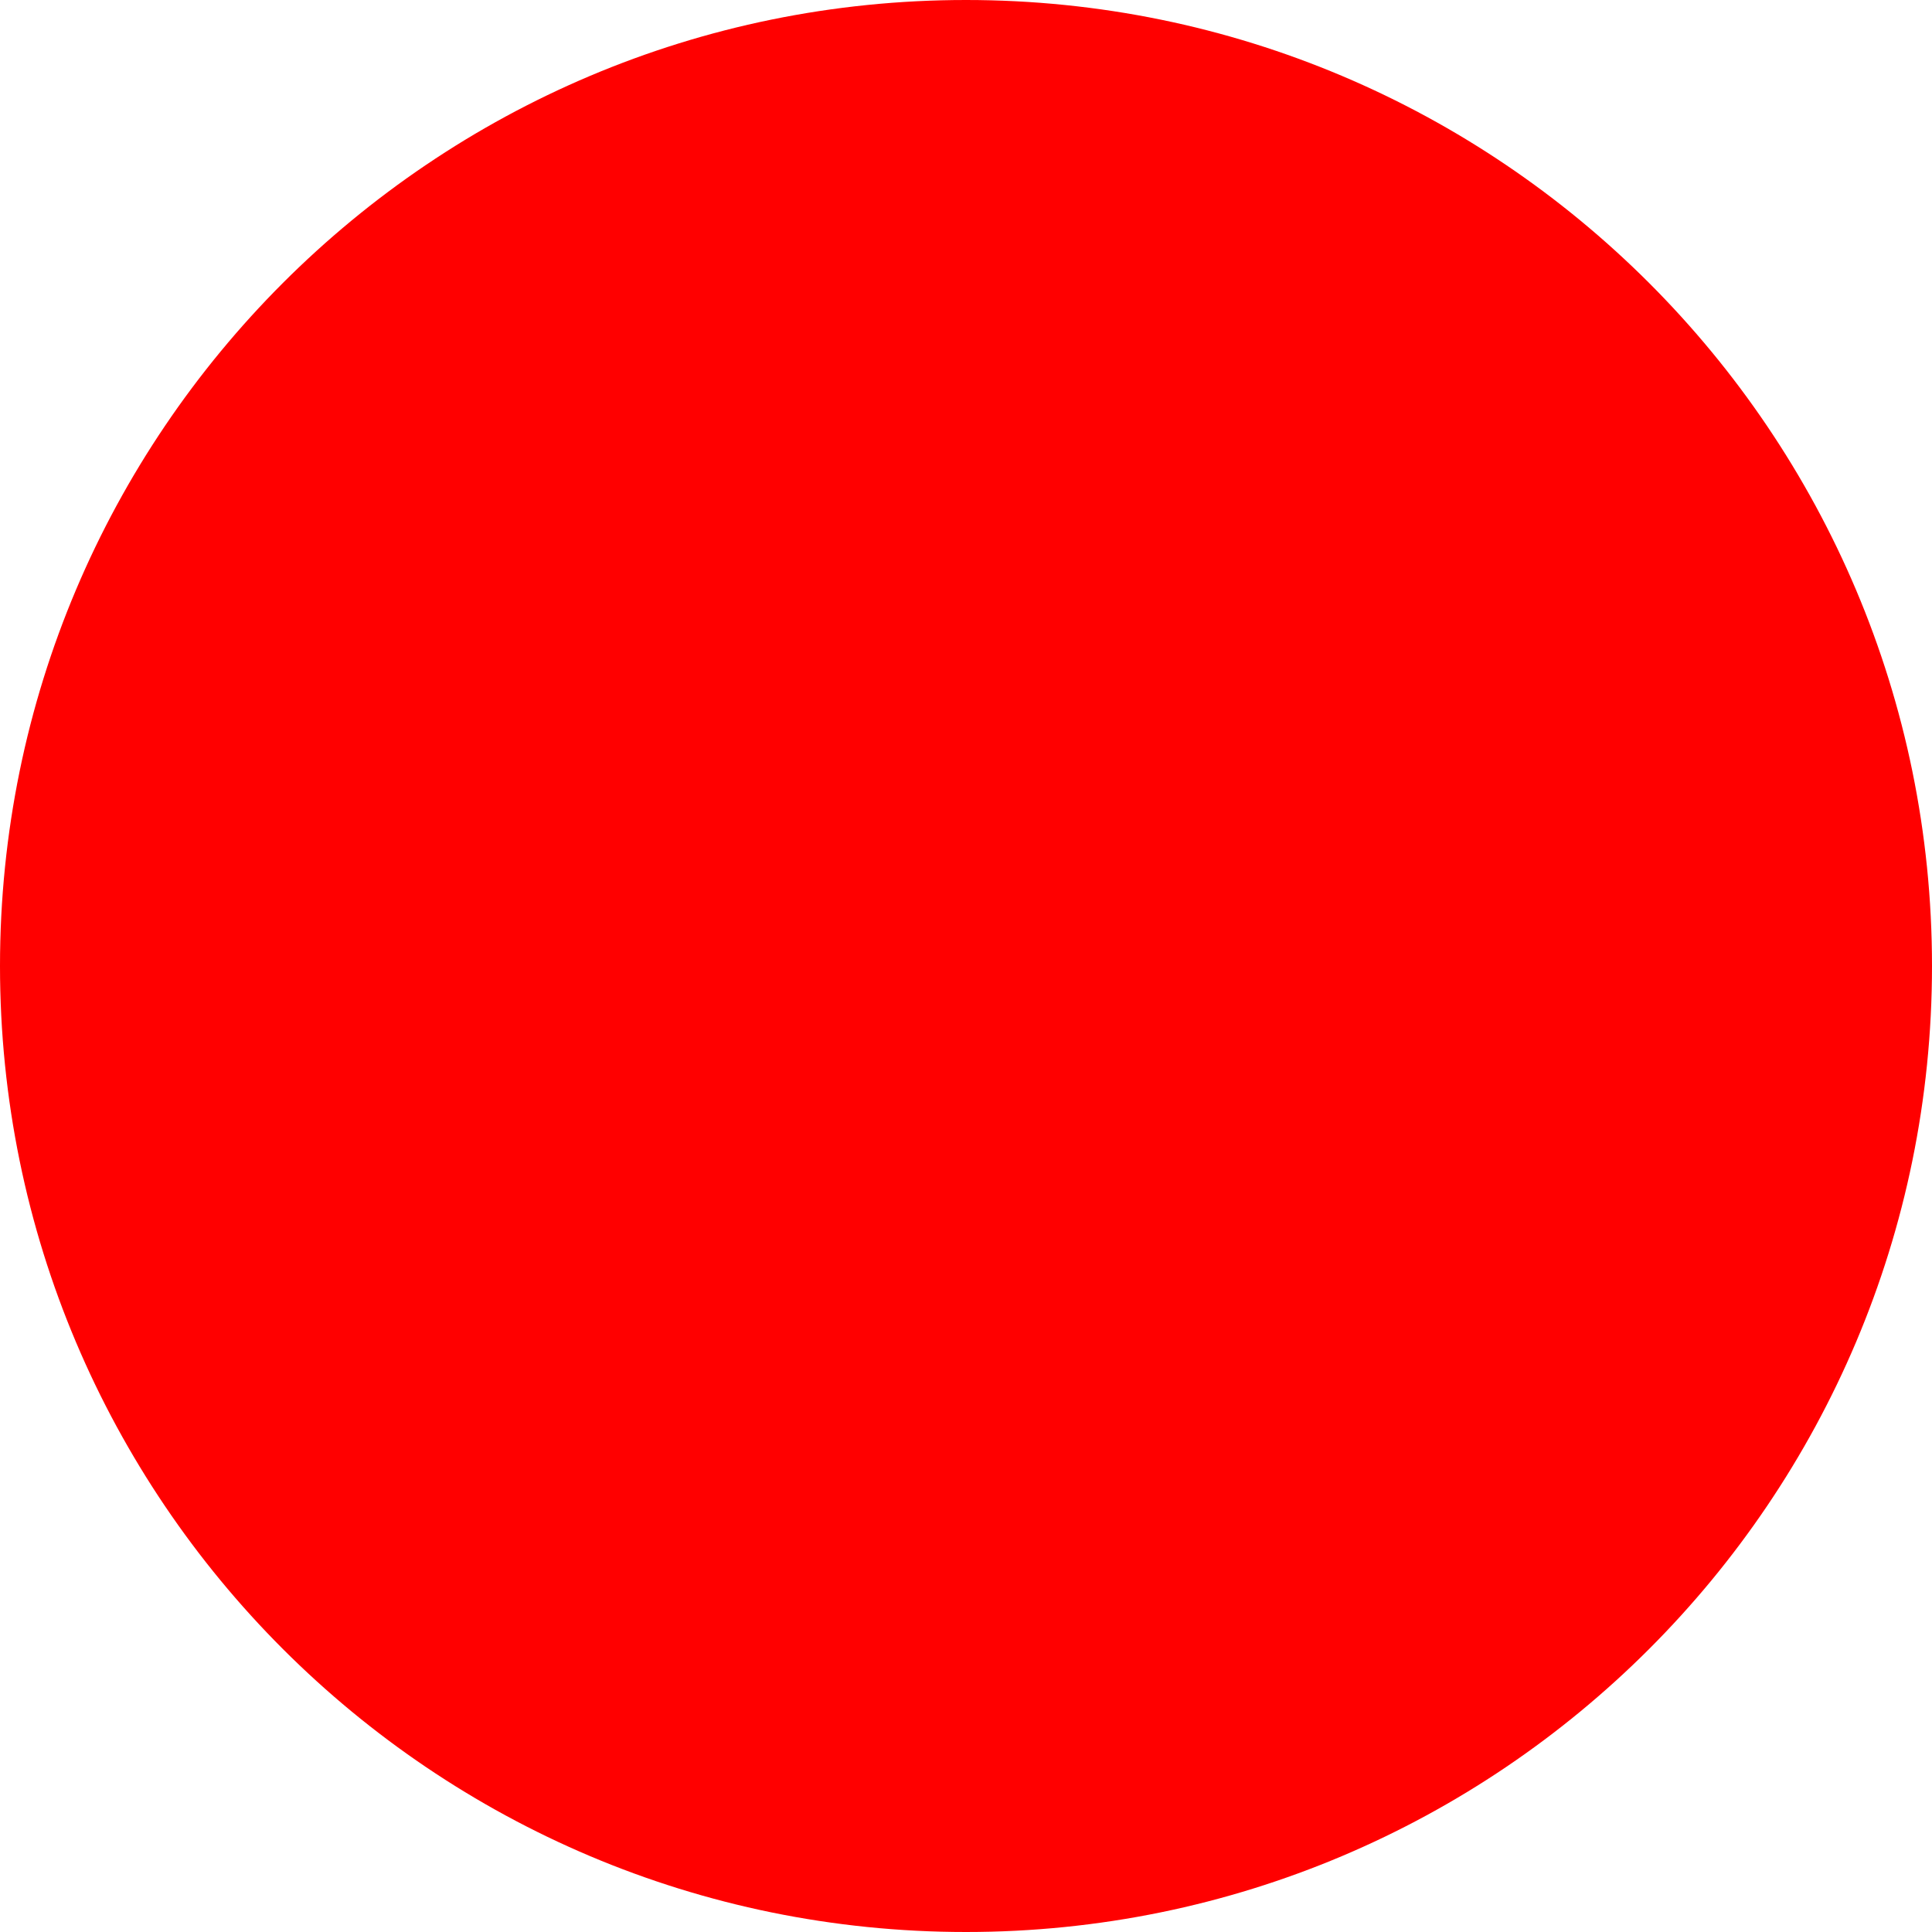
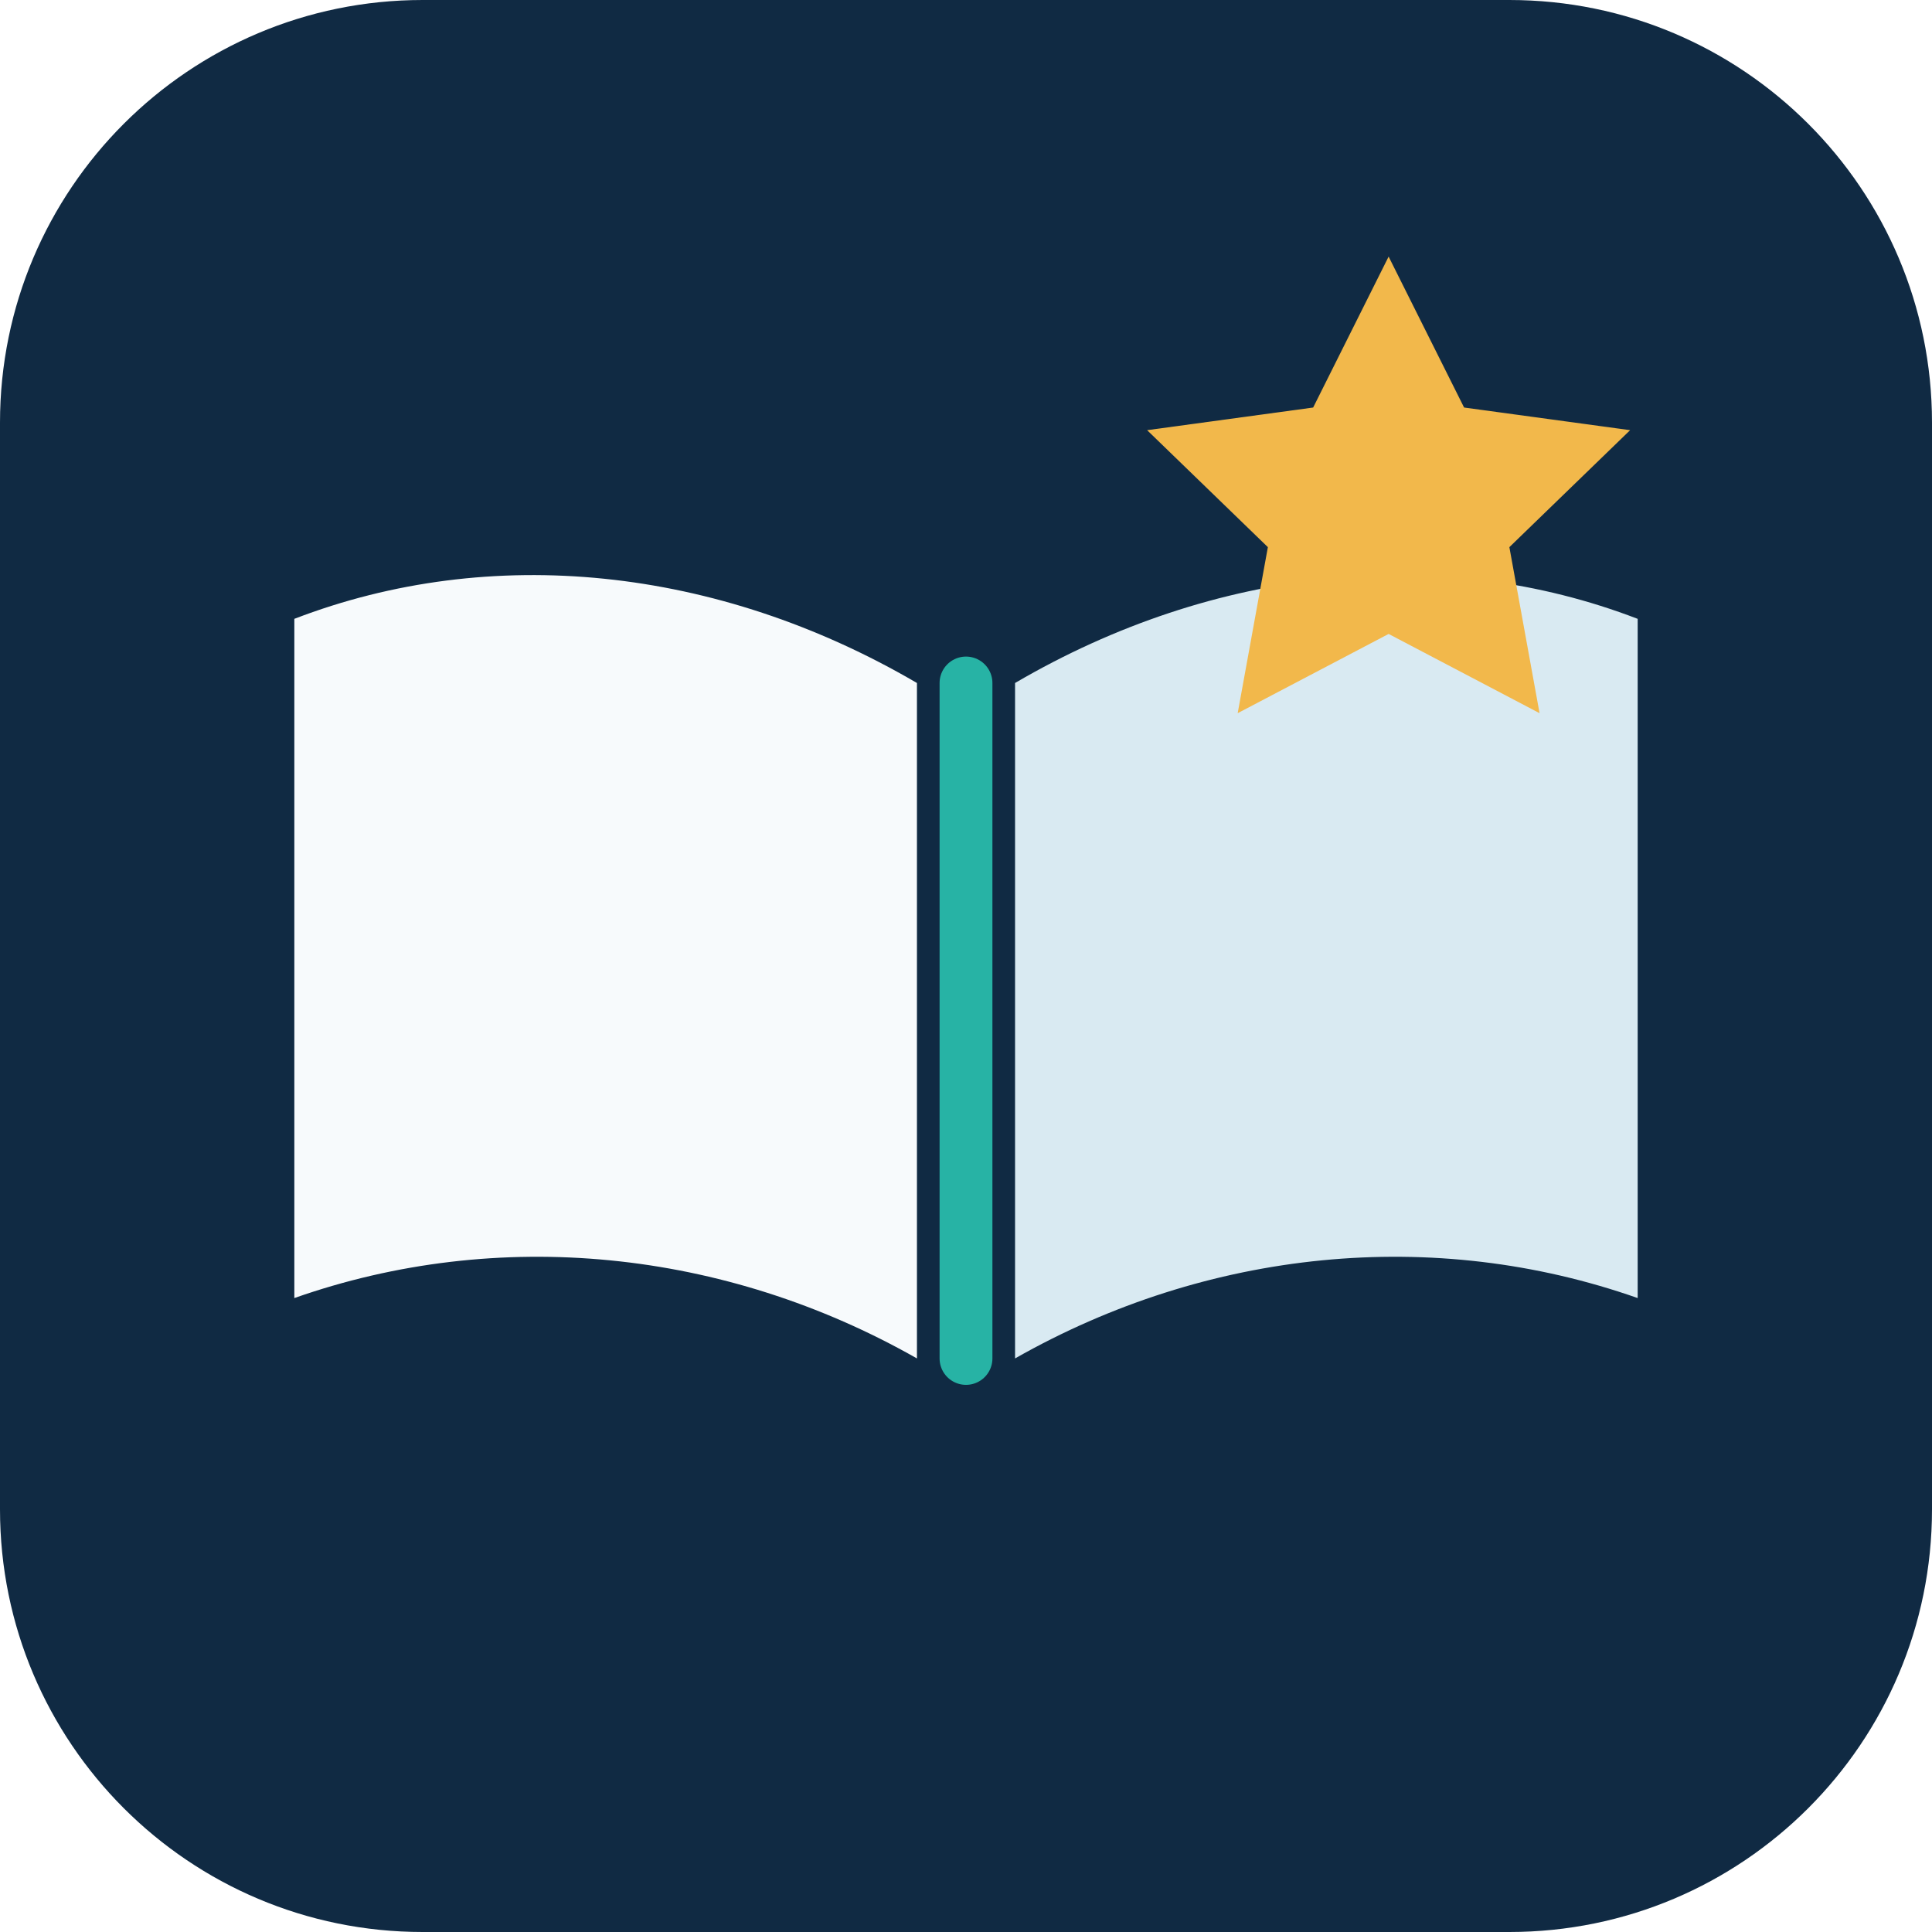
- <svg xmlns="http://www.w3.org/2000/svg" width="512" height="512">
-   <circle cx="256" cy="256" r="256" fill="red" />
+ <svg xmlns="http://www.w3.org/2000/svg" width="512" height="512" viewBox="0 0 512 512" role="img" aria-labelledby="title description">
+   <rect width="512" height="512" rx="112" fill="#102a43" />
+   <path d="M78 164c52-20 112-14 165 17v179c-51-29-111-35-165-16V164Z" fill="#f7fafc" />
+   <path d="M434 164c-52-20-112-14-165 17v179c51-29 111-35 165-16V164Z" fill="#d9eaf2" />
+   <path d="M256 181v179" fill="none" stroke="#27b3a5" stroke-linecap="round" stroke-width="14" />
+   <path d="m368 68 20 40 44 6-32 31 8 44-40-21-40 21 8-44-32-31 44-6 20-40Z" fill="#f2b84b" />
</svg>
